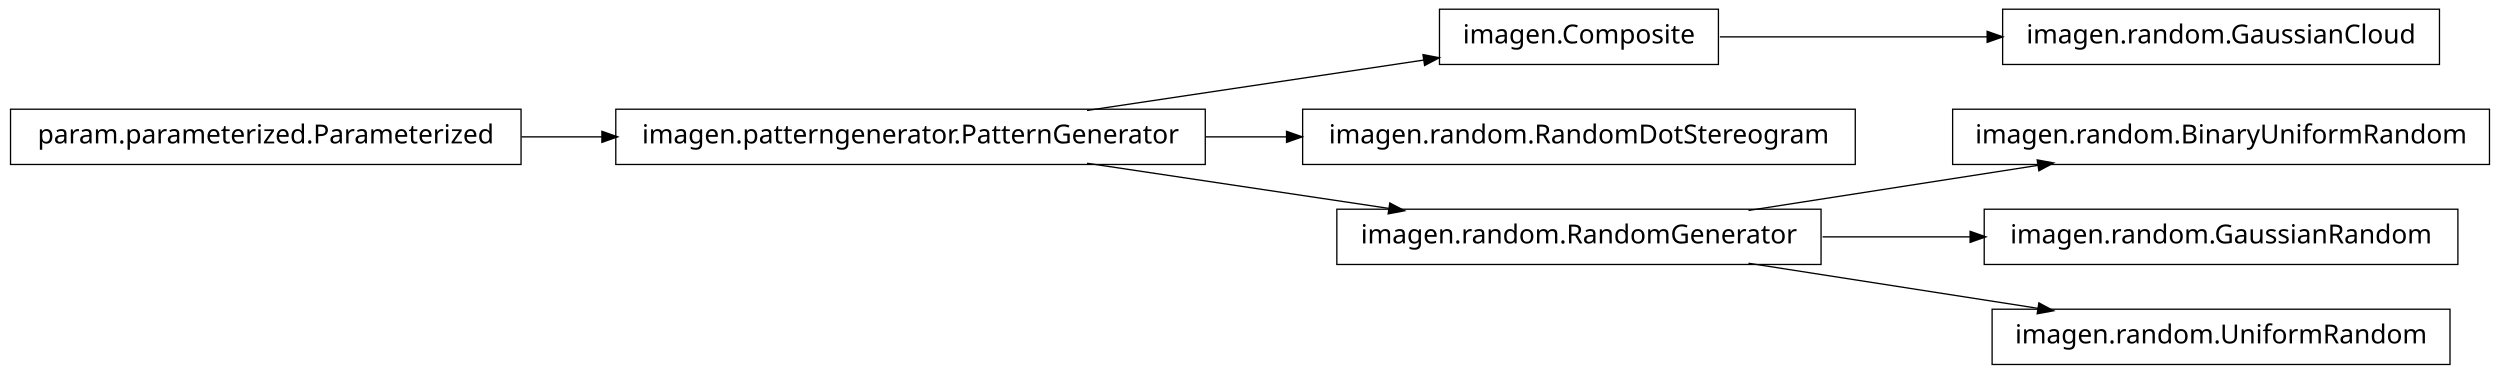
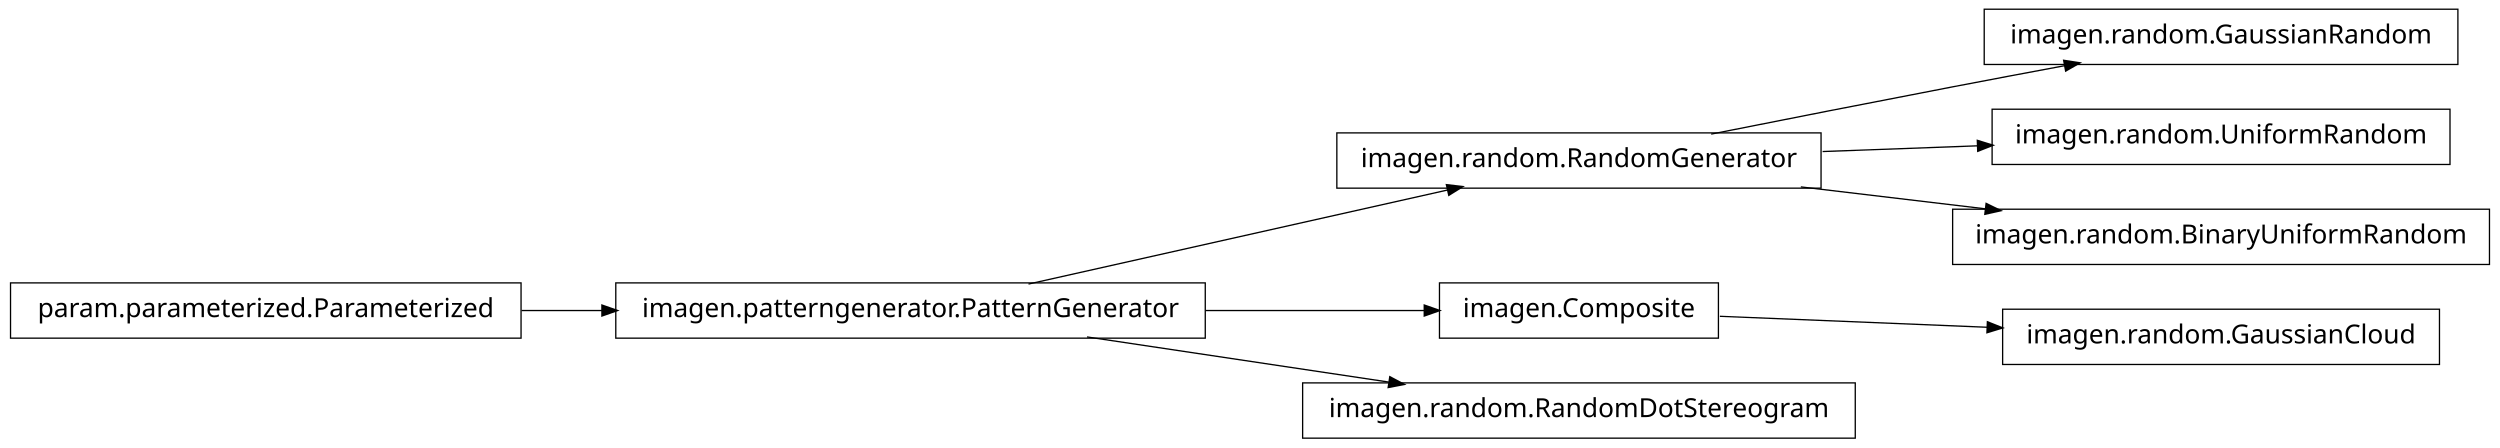
- <svg xmlns="http://www.w3.org/2000/svg" width="950pt" height="142pt" viewBox="0.00 0.00 950.00 142.00">
-   <g id="graph1" class="graph" transform="scale(1 1) rotate(0) translate(4 138)">
-     <polygon fill="white" stroke="white" points="-4,5 -4,-138 947,-138 947,5 -4,5" />
+ <svg xmlns="http://www.w3.org/2000/svg" width="950pt" height="170pt" viewBox="0.00 0.00 950.00 170.00">
+   <g id="graph1" class="graph" transform="scale(1 1) rotate(0) translate(4 166)">
+     <polygon fill="white" stroke="white" points="-4,5 -4,-166 947,-166 947,5 -4,5" />
    <g id="node1" class="node">
-       <polygon fill="none" stroke="black" stroke-width="0.5" points="923,-134.5 757,-134.5 757,-113.5 923,-113.5 923,-134.5" />
-       <text text-anchor="middle" x="840" y="-121.5" font-family="Vera" font-size="10.00">imagen.random.GaussianCloud</text>
+       <polygon fill="none" stroke="black" stroke-width="0.5" points="688,-115.5 504,-115.5 504,-94.5 688,-94.5 688,-115.5" />
+       <text text-anchor="middle" x="596" y="-102.5" font-family="Vera" font-size="10.00">imagen.random.RandomGenerator</text>
+     </g>
+     <g id="node9" class="node">
+       <polygon fill="none" stroke="black" stroke-width="0.5" points="930,-162.5 750,-162.5 750,-141.5 930,-141.5 930,-162.5" />
+       <text text-anchor="middle" x="840" y="-149.5" font-family="Vera" font-size="10.00">imagen.random.GaussianRandom</text>
+     </g>
+     <g id="edge8" class="edge">
+       <path fill="none" stroke="black" stroke-width="0.5" d="M646.249,-115.042C673.403,-120.435 707.523,-127.157 738,-133 751.786,-135.643 766.631,-138.438 780.613,-141.047" />
+       <polygon fill="black" stroke="black" points="780.485,-142.803 785.721,-141.999 781.126,-139.362 780.485,-142.803" />
+     </g>
+     <g id="node12" class="node">
+       <polygon fill="none" stroke="black" stroke-width="0.5" points="927,-124.5 753,-124.5 753,-103.5 927,-103.5 927,-124.5" />
+       <text text-anchor="middle" x="840" y="-111.5" font-family="Vera" font-size="10.00">imagen.random.UniformRandom</text>
+     </g>
+     <g id="edge10" class="edge">
+       <path fill="none" stroke="black" stroke-width="0.5" d="M688.594,-108.415C707.818,-109.124 728.078,-109.872 747.305,-110.581" />
+       <polygon fill="black" stroke="black" points="747.638,-112.344 752.699,-110.78 747.767,-108.847 747.638,-112.344" />
+     </g>
+     <g id="node16" class="node">
+       <polygon fill="none" stroke="black" stroke-width="0.5" points="942,-86.5 738,-86.5 738,-65.5 942,-65.5 942,-86.5" />
+       <text text-anchor="middle" x="840" y="-73.5" font-family="Vera" font-size="10.00">imagen.random.BinaryUniformRandom</text>
+     </g>
+     <g id="edge16" class="edge">
+       <path fill="none" stroke="black" stroke-width="0.5" d="M680.313,-94.979C702.98,-92.285 727.572,-89.362 750.51,-86.636" />
+       <polygon fill="black" stroke="black" points="750.926,-88.349 755.684,-86.021 750.512,-84.874 750.926,-88.349" />
    </g>
    <g id="node2" class="node">
-       <polygon fill="none" stroke="black" stroke-width="0.5" points="649,-134.5 543,-134.5 543,-113.5 649,-113.5 649,-134.5" />
-       <text text-anchor="middle" x="596" y="-121.5" font-family="Vera" font-size="10.00">imagen.Composite</text>
+       <polygon fill="none" stroke="black" stroke-width="0.5" points="454,-58.5 230,-58.5 230,-37.5 454,-37.5 454,-58.5" />
+       <text text-anchor="middle" x="342" y="-45.5" font-family="Vera" font-size="10.00">imagen.patterngenerator.PatternGenerator</text>
    </g>
    <g id="edge2" class="edge">
-       <path fill="none" stroke="black" stroke-width="0.5" d="M649.547,-124C679.364,-124 717.246,-124 751.359,-124" />
-       <polygon fill="black" stroke="black" points="751.364,-125.75 756.364,-124 751.364,-122.25 751.364,-125.75" />
+       <path fill="none" stroke="black" stroke-width="0.5" d="M386.825,-58.059C431.484,-68.081 499.901,-83.434 546.223,-93.829" />
+       <polygon fill="black" stroke="black" points="545.934,-95.558 551.196,-94.946 546.701,-92.143 545.934,-95.558" />
+     </g>
+     <g id="node5" class="node">
+       <polygon fill="none" stroke="black" stroke-width="0.5" points="649,-58.5 543,-58.5 543,-37.5 649,-37.5 649,-58.5" />
+       <text text-anchor="middle" x="596" y="-45.5" font-family="Vera" font-size="10.00">imagen.Composite</text>
+     </g>
+     <g id="edge14" class="edge">
+       <path fill="none" stroke="black" stroke-width="0.5" d="M454.147,-48C482.808,-48 512.492,-48 537.251,-48" />
+       <polygon fill="black" stroke="black" points="537.458,-49.75 542.458,-48 537.458,-46.25 537.458,-49.75" />
+     </g>
+     <g id="node7" class="node">
+       <polygon fill="none" stroke="black" stroke-width="0.5" points="701,-20.5 491,-20.5 491,0.5 701,0.5 701,-20.5" />
+       <text text-anchor="middle" x="596" y="-7.5" font-family="Vera" font-size="10.00">imagen.random.RandomDotStereogram</text>
+     </g>
+     <g id="edge6" class="edge">
+       <path fill="none" stroke="black" stroke-width="0.5" d="M409.068,-37.966C444.37,-32.685 487.689,-26.204 523.734,-20.811" />
+       <polygon fill="black" stroke="black" points="524.311,-22.495 528.997,-20.024 523.793,-19.033 524.311,-22.495" />
    </g>
    <g id="node4" class="node">
-       <polygon fill="none" stroke="black" stroke-width="0.5" points="701,-96.5 491,-96.5 491,-75.5 701,-75.5 701,-96.5" />
-       <text text-anchor="middle" x="596" y="-83.5" font-family="Vera" font-size="10.00">imagen.random.RandomDotStereogram</text>
-     </g>
-     <g id="node5" class="node">
-       <polygon fill="none" stroke="black" stroke-width="0.5" points="454,-96.5 230,-96.5 230,-75.5 454,-75.5 454,-96.5" />
-       <text text-anchor="middle" x="342" y="-83.5" font-family="Vera" font-size="10.00">imagen.patterngenerator.PatternGenerator</text>
-     </g>
-     <g id="edge14" class="edge">
-       <path fill="none" stroke="black" stroke-width="0.5" d="M409.068,-96.034C448.875,-101.989 498.876,-109.47 537.146,-115.195" />
-       <polygon fill="black" stroke="black" points="537.024,-116.946 542.228,-115.955 537.542,-113.485 537.024,-116.946" />
+       <polygon fill="none" stroke="black" stroke-width="0.5" points="923,-48.5 757,-48.5 757,-27.5 923,-27.5 923,-48.5" />
+       <text text-anchor="middle" x="840" y="-35.5" font-family="Vera" font-size="10.00">imagen.random.GaussianCloud</text>
    </g>
    <g id="edge4" class="edge">
-       <path fill="none" stroke="black" stroke-width="0.5" d="M454.147,-86C464.426,-86 474.837,-86 485.104,-86" />
-       <polygon fill="black" stroke="black" points="485.132,-87.75 490.132,-86 485.132,-84.25 485.132,-87.75" />
-     </g>
-     <g id="node9" class="node">
-       <polygon fill="none" stroke="black" stroke-width="0.5" points="688,-58.5 504,-58.5 504,-37.5 688,-37.5 688,-58.5" />
-       <text text-anchor="middle" x="596" y="-45.5" font-family="Vera" font-size="10.00">imagen.random.RandomGenerator</text>
-     </g>
-     <g id="edge8" class="edge">
-       <path fill="none" stroke="black" stroke-width="0.5" d="M409.068,-75.966C444.37,-70.685 487.689,-64.204 523.734,-58.812" />
-       <polygon fill="black" stroke="black" points="524.311,-60.495 528.997,-58.024 523.793,-57.033 524.311,-60.495" />
-     </g>
-     <g id="node7" class="node">
-       <polygon fill="none" stroke="black" stroke-width="0.5" points="194,-96.5 5.68434e-14,-96.5 0,-75.5 194,-75.5 194,-96.5" />
-       <text text-anchor="middle" x="97" y="-83.5" font-family="Vera" font-size="10.00">param.parameterized.Parameterized</text>
-     </g>
-     <g id="edge6" class="edge">
-       <path fill="none" stroke="black" stroke-width="0.5" d="M194.182,-86C204.286,-86 214.629,-86 224.922,-86" />
-       <polygon fill="black" stroke="black" points="224.969,-87.75 229.969,-86 224.969,-84.25 224.969,-87.75" />
+       <path fill="none" stroke="black" stroke-width="0.5" d="M649.547,-45.806C679.364,-44.584 717.246,-43.031 751.359,-41.633" />
+       <polygon fill="black" stroke="black" points="751.44,-43.381 756.364,-41.428 751.296,-39.884 751.44,-43.381" />
    </g>
    <g id="node11" class="node">
-       <polygon fill="none" stroke="black" stroke-width="0.5" points="942,-96.5 738,-96.5 738,-75.5 942,-75.5 942,-96.5" />
-       <text text-anchor="middle" x="840" y="-83.5" font-family="Vera" font-size="10.00">imagen.random.BinaryUniformRandom</text>
-     </g>
-     <g id="edge10" class="edge">
-       <path fill="none" stroke="black" stroke-width="0.5" d="M660.427,-58.034C694.34,-63.315 735.953,-69.796 770.579,-75.189" />
-       <polygon fill="black" stroke="black" points="770.425,-76.936 775.635,-75.976 770.964,-73.477 770.425,-76.936" />
-     </g>
-     <g id="node13" class="node">
-       <polygon fill="none" stroke="black" stroke-width="0.5" points="930,-58.5 750,-58.5 750,-37.5 930,-37.5 930,-58.5" />
-       <text text-anchor="middle" x="840" y="-45.5" font-family="Vera" font-size="10.00">imagen.random.GaussianRandom</text>
+       <polygon fill="none" stroke="black" stroke-width="0.5" points="194,-58.5 5.68434e-14,-58.5 0,-37.5 194,-37.5 194,-58.5" />
+       <text text-anchor="middle" x="97" y="-45.5" font-family="Vera" font-size="10.00">param.parameterized.Parameterized</text>
    </g>
    <g id="edge12" class="edge">
-       <path fill="none" stroke="black" stroke-width="0.5" d="M688.594,-48C706.955,-48 726.261,-48 744.711,-48" />
-       <polygon fill="black" stroke="black" points="744.89,-49.75 749.89,-48 744.89,-46.25 744.89,-49.75" />
-     </g>
-     <g id="node16" class="node">
-       <polygon fill="none" stroke="black" stroke-width="0.5" points="927,-20.5 753,-20.5 753,0.5 927,0.5 927,-20.5" />
-       <text text-anchor="middle" x="840" y="-7.5" font-family="Vera" font-size="10.00">imagen.random.UniformRandom</text>
-     </g>
-     <g id="edge16" class="edge">
-       <path fill="none" stroke="black" stroke-width="0.5" d="M660.427,-37.966C694.34,-32.685 735.953,-26.204 770.579,-20.811" />
-       <polygon fill="black" stroke="black" points="770.964,-22.523 775.635,-20.024 770.425,-19.064 770.964,-22.523" />
+       <path fill="none" stroke="black" stroke-width="0.5" d="M194.182,-48C204.286,-48 214.629,-48 224.922,-48" />
+       <polygon fill="black" stroke="black" points="224.969,-49.75 229.969,-48 224.969,-46.25 224.969,-49.75" />
    </g>
  </g>
</svg>
